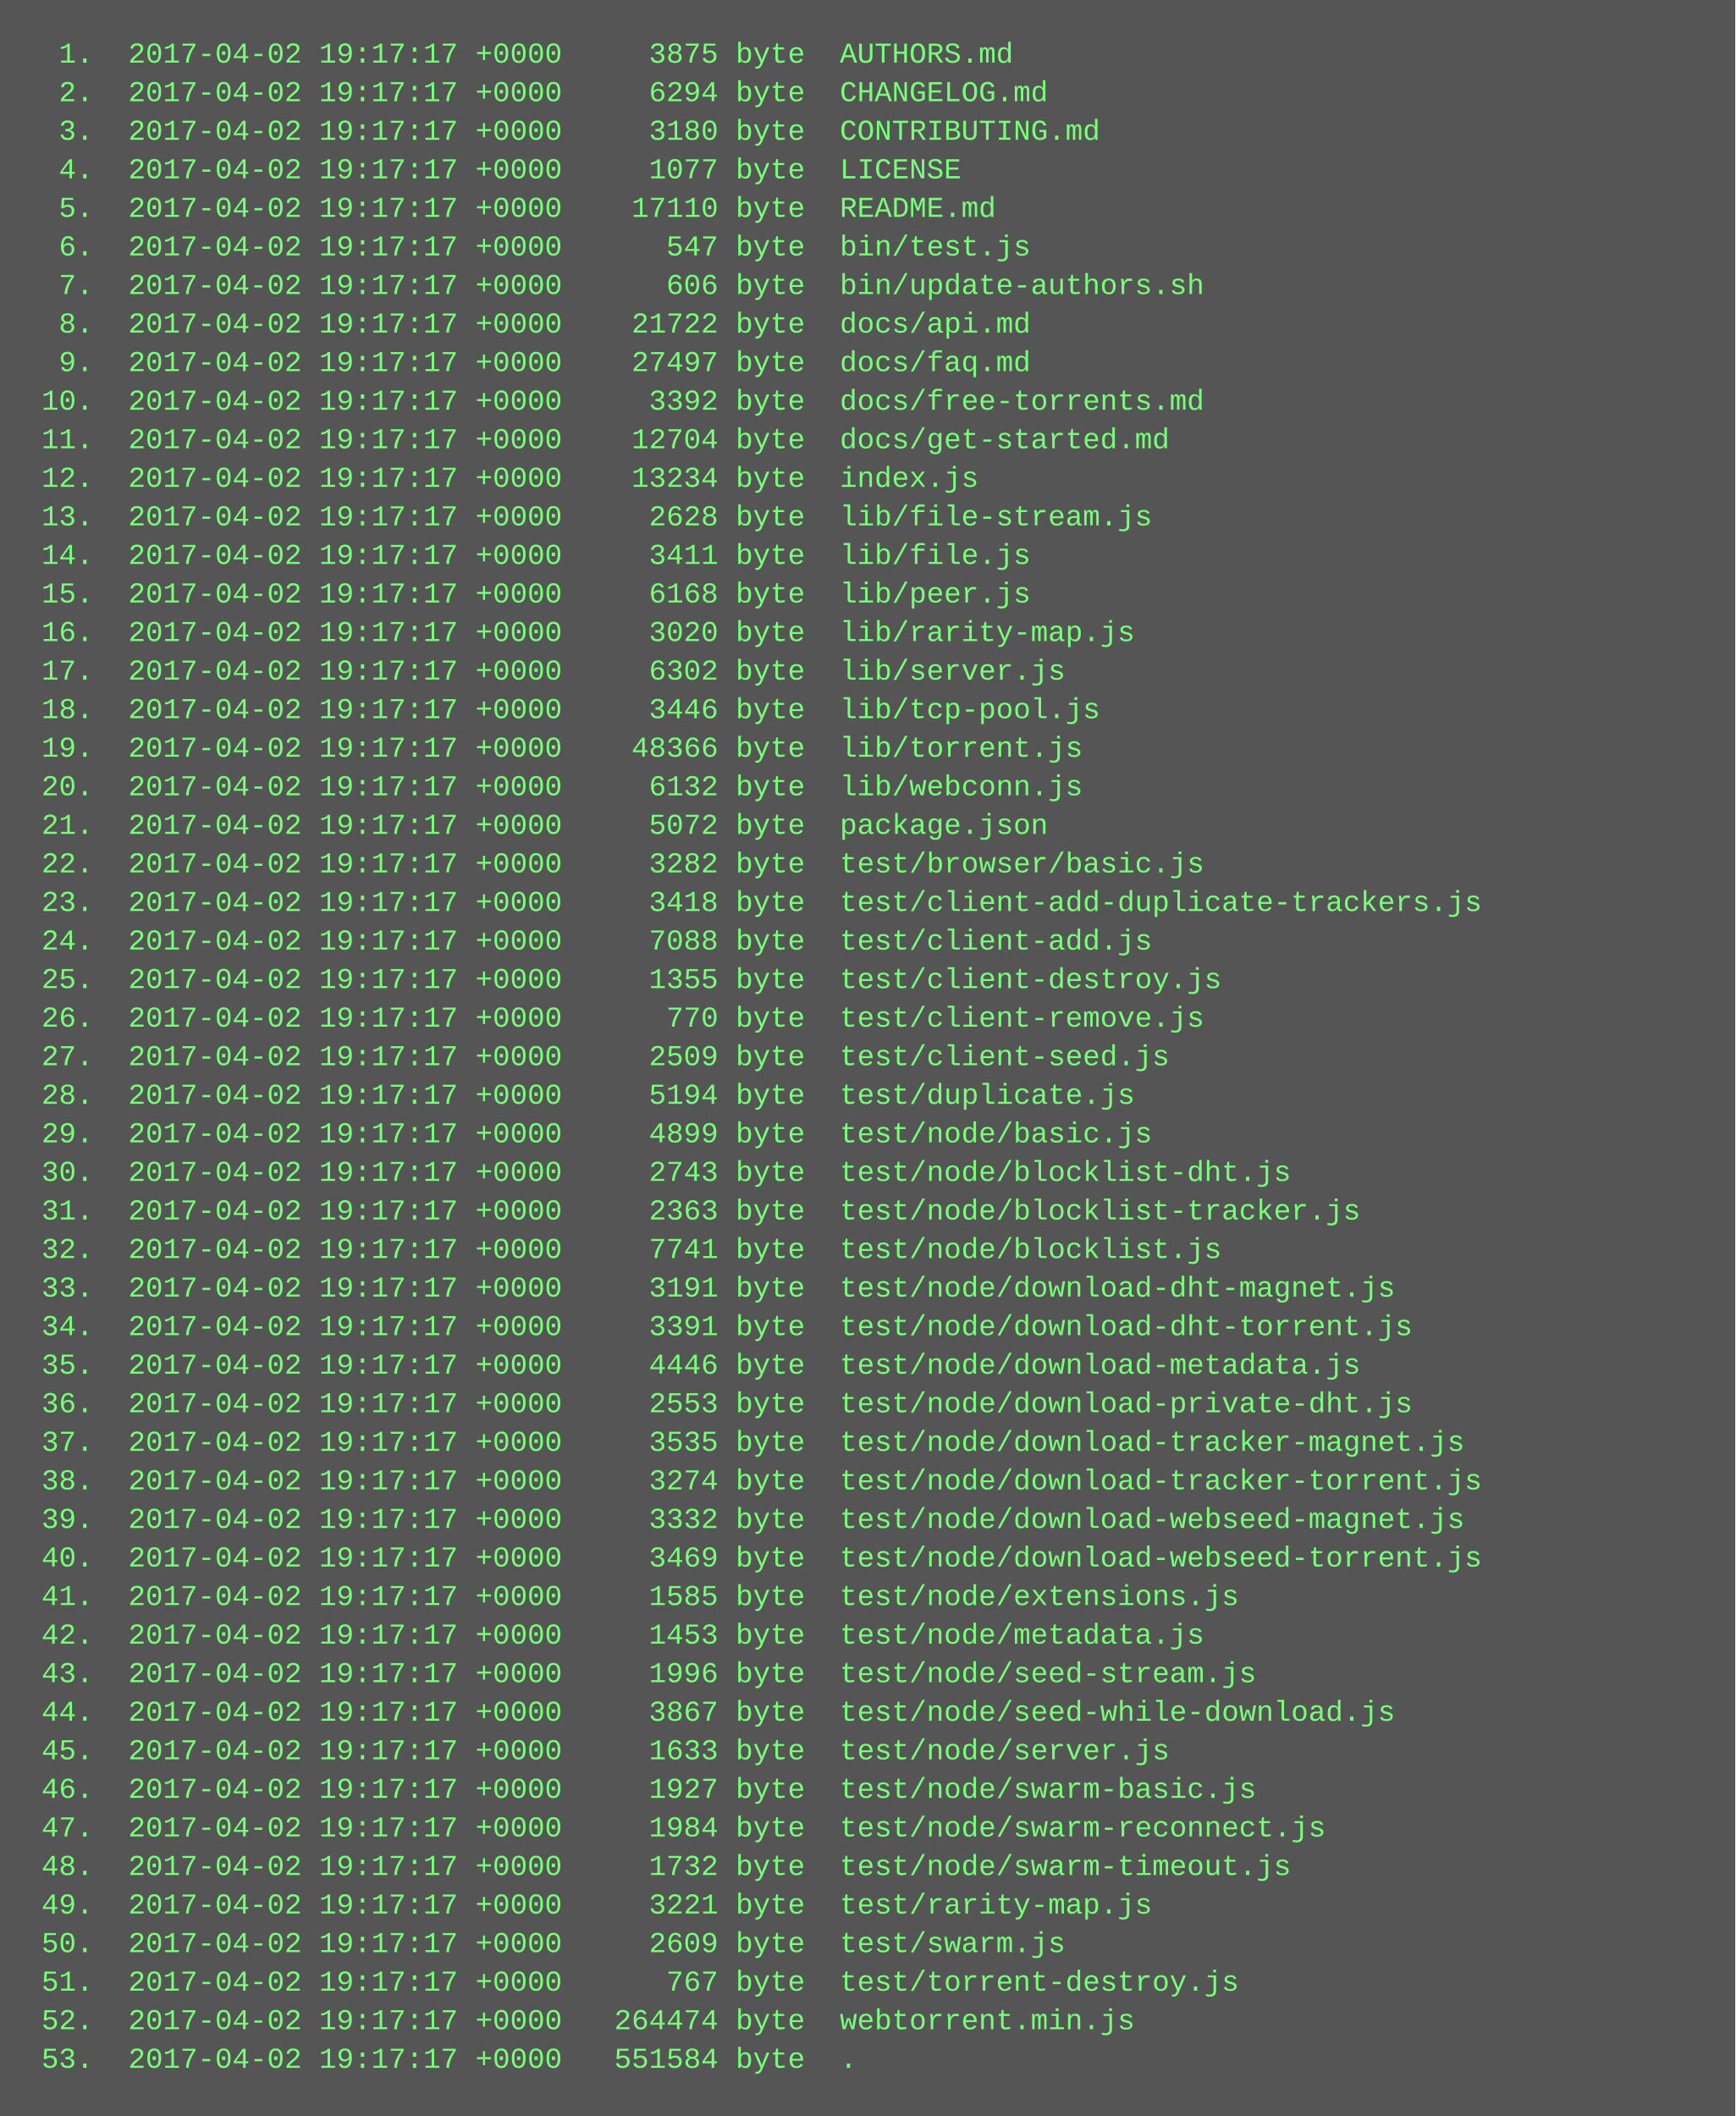
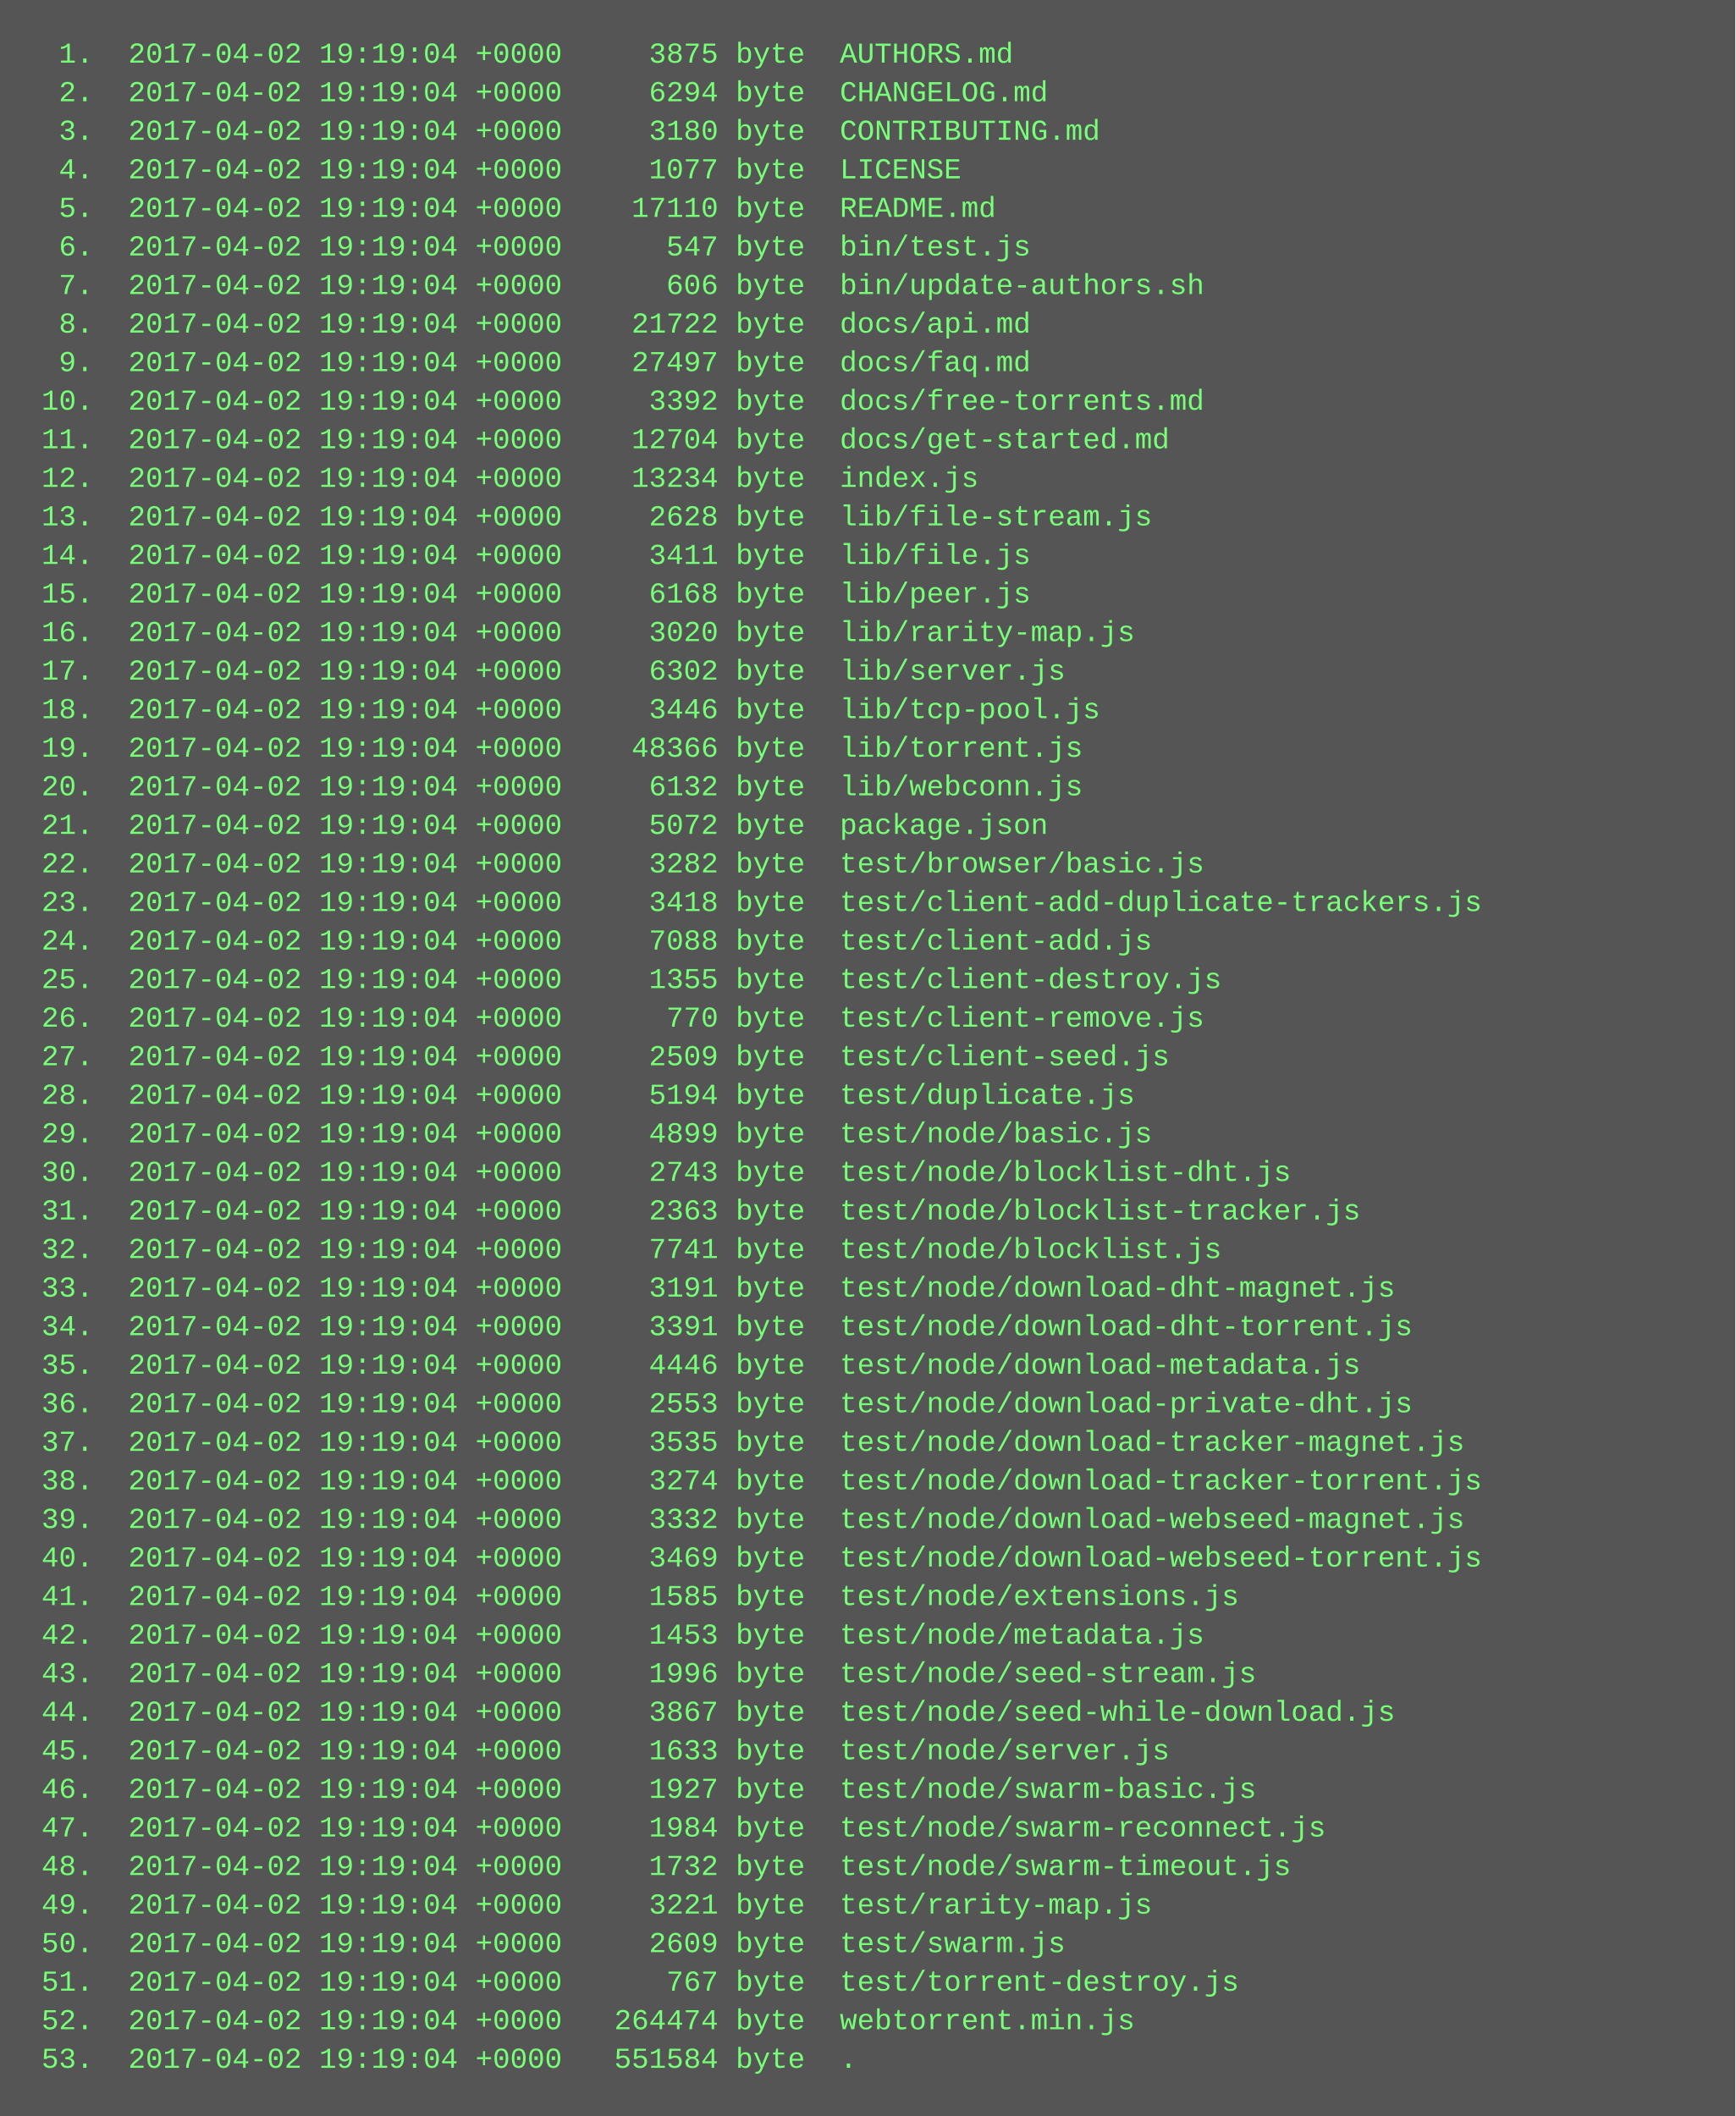
<svg xmlns="http://www.w3.org/2000/svg" height="878" width="720">
  <rect height="878" fill="#555" width="720" />
  <text fill="#7f7" font-family="Courier New" font-size="12" xml:space="preserve">
-     <tspan x="10" y="26">  1.  2017-04-02 19:17:17 +0000     3875 byte  AUTHORS.md</tspan>
-     <tspan x="10" y="42">  2.  2017-04-02 19:17:17 +0000     6294 byte  CHANGELOG.md</tspan>
-     <tspan x="10" y="58">  3.  2017-04-02 19:17:17 +0000     3180 byte  CONTRIBUTING.md</tspan>
-     <tspan x="10" y="74">  4.  2017-04-02 19:17:17 +0000     1077 byte  LICENSE</tspan>
-     <tspan x="10" y="90">  5.  2017-04-02 19:17:17 +0000    17110 byte  README.md</tspan>
-     <tspan x="10" y="106">  6.  2017-04-02 19:17:17 +0000      547 byte  bin/test.js</tspan>
-     <tspan x="10" y="122">  7.  2017-04-02 19:17:17 +0000      606 byte  bin/update-authors.sh</tspan>
-     <tspan x="10" y="138">  8.  2017-04-02 19:17:17 +0000    21722 byte  docs/api.md</tspan>
-     <tspan x="10" y="154">  9.  2017-04-02 19:17:17 +0000    27497 byte  docs/faq.md</tspan>
-     <tspan x="10" y="170"> 10.  2017-04-02 19:17:17 +0000     3392 byte  docs/free-torrents.md</tspan>
-     <tspan x="10" y="186"> 11.  2017-04-02 19:17:17 +0000    12704 byte  docs/get-started.md</tspan>
-     <tspan x="10" y="202"> 12.  2017-04-02 19:17:17 +0000    13234 byte  index.js</tspan>
-     <tspan x="10" y="218"> 13.  2017-04-02 19:17:17 +0000     2628 byte  lib/file-stream.js</tspan>
-     <tspan x="10" y="234"> 14.  2017-04-02 19:17:17 +0000     3411 byte  lib/file.js</tspan>
-     <tspan x="10" y="250"> 15.  2017-04-02 19:17:17 +0000     6168 byte  lib/peer.js</tspan>
-     <tspan x="10" y="266"> 16.  2017-04-02 19:17:17 +0000     3020 byte  lib/rarity-map.js</tspan>
-     <tspan x="10" y="282"> 17.  2017-04-02 19:17:17 +0000     6302 byte  lib/server.js</tspan>
-     <tspan x="10" y="298"> 18.  2017-04-02 19:17:17 +0000     3446 byte  lib/tcp-pool.js</tspan>
-     <tspan x="10" y="314"> 19.  2017-04-02 19:17:17 +0000    48366 byte  lib/torrent.js</tspan>
-     <tspan x="10" y="330"> 20.  2017-04-02 19:17:17 +0000     6132 byte  lib/webconn.js</tspan>
-     <tspan x="10" y="346"> 21.  2017-04-02 19:17:17 +0000     5072 byte  package.json</tspan>
-     <tspan x="10" y="362"> 22.  2017-04-02 19:17:17 +0000     3282 byte  test/browser/basic.js</tspan>
-     <tspan x="10" y="378"> 23.  2017-04-02 19:17:17 +0000     3418 byte  test/client-add-duplicate-trackers.js</tspan>
-     <tspan x="10" y="394"> 24.  2017-04-02 19:17:17 +0000     7088 byte  test/client-add.js</tspan>
-     <tspan x="10" y="410"> 25.  2017-04-02 19:17:17 +0000     1355 byte  test/client-destroy.js</tspan>
-     <tspan x="10" y="426"> 26.  2017-04-02 19:17:17 +0000      770 byte  test/client-remove.js</tspan>
-     <tspan x="10" y="442"> 27.  2017-04-02 19:17:17 +0000     2509 byte  test/client-seed.js</tspan>
-     <tspan x="10" y="458"> 28.  2017-04-02 19:17:17 +0000     5194 byte  test/duplicate.js</tspan>
-     <tspan x="10" y="474"> 29.  2017-04-02 19:17:17 +0000     4899 byte  test/node/basic.js</tspan>
-     <tspan x="10" y="490"> 30.  2017-04-02 19:17:17 +0000     2743 byte  test/node/blocklist-dht.js</tspan>
-     <tspan x="10" y="506"> 31.  2017-04-02 19:17:17 +0000     2363 byte  test/node/blocklist-tracker.js</tspan>
-     <tspan x="10" y="522"> 32.  2017-04-02 19:17:17 +0000     7741 byte  test/node/blocklist.js</tspan>
-     <tspan x="10" y="538"> 33.  2017-04-02 19:17:17 +0000     3191 byte  test/node/download-dht-magnet.js</tspan>
-     <tspan x="10" y="554"> 34.  2017-04-02 19:17:17 +0000     3391 byte  test/node/download-dht-torrent.js</tspan>
-     <tspan x="10" y="570"> 35.  2017-04-02 19:17:17 +0000     4446 byte  test/node/download-metadata.js</tspan>
-     <tspan x="10" y="586"> 36.  2017-04-02 19:17:17 +0000     2553 byte  test/node/download-private-dht.js</tspan>
-     <tspan x="10" y="602"> 37.  2017-04-02 19:17:17 +0000     3535 byte  test/node/download-tracker-magnet.js</tspan>
-     <tspan x="10" y="618"> 38.  2017-04-02 19:17:17 +0000     3274 byte  test/node/download-tracker-torrent.js</tspan>
-     <tspan x="10" y="634"> 39.  2017-04-02 19:17:17 +0000     3332 byte  test/node/download-webseed-magnet.js</tspan>
-     <tspan x="10" y="650"> 40.  2017-04-02 19:17:17 +0000     3469 byte  test/node/download-webseed-torrent.js</tspan>
-     <tspan x="10" y="666"> 41.  2017-04-02 19:17:17 +0000     1585 byte  test/node/extensions.js</tspan>
-     <tspan x="10" y="682"> 42.  2017-04-02 19:17:17 +0000     1453 byte  test/node/metadata.js</tspan>
-     <tspan x="10" y="698"> 43.  2017-04-02 19:17:17 +0000     1996 byte  test/node/seed-stream.js</tspan>
-     <tspan x="10" y="714"> 44.  2017-04-02 19:17:17 +0000     3867 byte  test/node/seed-while-download.js</tspan>
-     <tspan x="10" y="730"> 45.  2017-04-02 19:17:17 +0000     1633 byte  test/node/server.js</tspan>
-     <tspan x="10" y="746"> 46.  2017-04-02 19:17:17 +0000     1927 byte  test/node/swarm-basic.js</tspan>
-     <tspan x="10" y="762"> 47.  2017-04-02 19:17:17 +0000     1984 byte  test/node/swarm-reconnect.js</tspan>
-     <tspan x="10" y="778"> 48.  2017-04-02 19:17:17 +0000     1732 byte  test/node/swarm-timeout.js</tspan>
-     <tspan x="10" y="794"> 49.  2017-04-02 19:17:17 +0000     3221 byte  test/rarity-map.js</tspan>
-     <tspan x="10" y="810"> 50.  2017-04-02 19:17:17 +0000     2609 byte  test/swarm.js</tspan>
-     <tspan x="10" y="826"> 51.  2017-04-02 19:17:17 +0000      767 byte  test/torrent-destroy.js</tspan>
-     <tspan x="10" y="842"> 52.  2017-04-02 19:17:17 +0000   264474 byte  webtorrent.min.js</tspan>
-     <tspan x="10" y="858"> 53.  2017-04-02 19:17:17 +0000   551584 byte  .</tspan>
+     <tspan x="10" y="26">  1.  2017-04-02 19:19:04 +0000     3875 byte  AUTHORS.md</tspan>
+     <tspan x="10" y="42">  2.  2017-04-02 19:19:04 +0000     6294 byte  CHANGELOG.md</tspan>
+     <tspan x="10" y="58">  3.  2017-04-02 19:19:04 +0000     3180 byte  CONTRIBUTING.md</tspan>
+     <tspan x="10" y="74">  4.  2017-04-02 19:19:04 +0000     1077 byte  LICENSE</tspan>
+     <tspan x="10" y="90">  5.  2017-04-02 19:19:04 +0000    17110 byte  README.md</tspan>
+     <tspan x="10" y="106">  6.  2017-04-02 19:19:04 +0000      547 byte  bin/test.js</tspan>
+     <tspan x="10" y="122">  7.  2017-04-02 19:19:04 +0000      606 byte  bin/update-authors.sh</tspan>
+     <tspan x="10" y="138">  8.  2017-04-02 19:19:04 +0000    21722 byte  docs/api.md</tspan>
+     <tspan x="10" y="154">  9.  2017-04-02 19:19:04 +0000    27497 byte  docs/faq.md</tspan>
+     <tspan x="10" y="170"> 10.  2017-04-02 19:19:04 +0000     3392 byte  docs/free-torrents.md</tspan>
+     <tspan x="10" y="186"> 11.  2017-04-02 19:19:04 +0000    12704 byte  docs/get-started.md</tspan>
+     <tspan x="10" y="202"> 12.  2017-04-02 19:19:04 +0000    13234 byte  index.js</tspan>
+     <tspan x="10" y="218"> 13.  2017-04-02 19:19:04 +0000     2628 byte  lib/file-stream.js</tspan>
+     <tspan x="10" y="234"> 14.  2017-04-02 19:19:04 +0000     3411 byte  lib/file.js</tspan>
+     <tspan x="10" y="250"> 15.  2017-04-02 19:19:04 +0000     6168 byte  lib/peer.js</tspan>
+     <tspan x="10" y="266"> 16.  2017-04-02 19:19:04 +0000     3020 byte  lib/rarity-map.js</tspan>
+     <tspan x="10" y="282"> 17.  2017-04-02 19:19:04 +0000     6302 byte  lib/server.js</tspan>
+     <tspan x="10" y="298"> 18.  2017-04-02 19:19:04 +0000     3446 byte  lib/tcp-pool.js</tspan>
+     <tspan x="10" y="314"> 19.  2017-04-02 19:19:04 +0000    48366 byte  lib/torrent.js</tspan>
+     <tspan x="10" y="330"> 20.  2017-04-02 19:19:04 +0000     6132 byte  lib/webconn.js</tspan>
+     <tspan x="10" y="346"> 21.  2017-04-02 19:19:04 +0000     5072 byte  package.json</tspan>
+     <tspan x="10" y="362"> 22.  2017-04-02 19:19:04 +0000     3282 byte  test/browser/basic.js</tspan>
+     <tspan x="10" y="378"> 23.  2017-04-02 19:19:04 +0000     3418 byte  test/client-add-duplicate-trackers.js</tspan>
+     <tspan x="10" y="394"> 24.  2017-04-02 19:19:04 +0000     7088 byte  test/client-add.js</tspan>
+     <tspan x="10" y="410"> 25.  2017-04-02 19:19:04 +0000     1355 byte  test/client-destroy.js</tspan>
+     <tspan x="10" y="426"> 26.  2017-04-02 19:19:04 +0000      770 byte  test/client-remove.js</tspan>
+     <tspan x="10" y="442"> 27.  2017-04-02 19:19:04 +0000     2509 byte  test/client-seed.js</tspan>
+     <tspan x="10" y="458"> 28.  2017-04-02 19:19:04 +0000     5194 byte  test/duplicate.js</tspan>
+     <tspan x="10" y="474"> 29.  2017-04-02 19:19:04 +0000     4899 byte  test/node/basic.js</tspan>
+     <tspan x="10" y="490"> 30.  2017-04-02 19:19:04 +0000     2743 byte  test/node/blocklist-dht.js</tspan>
+     <tspan x="10" y="506"> 31.  2017-04-02 19:19:04 +0000     2363 byte  test/node/blocklist-tracker.js</tspan>
+     <tspan x="10" y="522"> 32.  2017-04-02 19:19:04 +0000     7741 byte  test/node/blocklist.js</tspan>
+     <tspan x="10" y="538"> 33.  2017-04-02 19:19:04 +0000     3191 byte  test/node/download-dht-magnet.js</tspan>
+     <tspan x="10" y="554"> 34.  2017-04-02 19:19:04 +0000     3391 byte  test/node/download-dht-torrent.js</tspan>
+     <tspan x="10" y="570"> 35.  2017-04-02 19:19:04 +0000     4446 byte  test/node/download-metadata.js</tspan>
+     <tspan x="10" y="586"> 36.  2017-04-02 19:19:04 +0000     2553 byte  test/node/download-private-dht.js</tspan>
+     <tspan x="10" y="602"> 37.  2017-04-02 19:19:04 +0000     3535 byte  test/node/download-tracker-magnet.js</tspan>
+     <tspan x="10" y="618"> 38.  2017-04-02 19:19:04 +0000     3274 byte  test/node/download-tracker-torrent.js</tspan>
+     <tspan x="10" y="634"> 39.  2017-04-02 19:19:04 +0000     3332 byte  test/node/download-webseed-magnet.js</tspan>
+     <tspan x="10" y="650"> 40.  2017-04-02 19:19:04 +0000     3469 byte  test/node/download-webseed-torrent.js</tspan>
+     <tspan x="10" y="666"> 41.  2017-04-02 19:19:04 +0000     1585 byte  test/node/extensions.js</tspan>
+     <tspan x="10" y="682"> 42.  2017-04-02 19:19:04 +0000     1453 byte  test/node/metadata.js</tspan>
+     <tspan x="10" y="698"> 43.  2017-04-02 19:19:04 +0000     1996 byte  test/node/seed-stream.js</tspan>
+     <tspan x="10" y="714"> 44.  2017-04-02 19:19:04 +0000     3867 byte  test/node/seed-while-download.js</tspan>
+     <tspan x="10" y="730"> 45.  2017-04-02 19:19:04 +0000     1633 byte  test/node/server.js</tspan>
+     <tspan x="10" y="746"> 46.  2017-04-02 19:19:04 +0000     1927 byte  test/node/swarm-basic.js</tspan>
+     <tspan x="10" y="762"> 47.  2017-04-02 19:19:04 +0000     1984 byte  test/node/swarm-reconnect.js</tspan>
+     <tspan x="10" y="778"> 48.  2017-04-02 19:19:04 +0000     1732 byte  test/node/swarm-timeout.js</tspan>
+     <tspan x="10" y="794"> 49.  2017-04-02 19:19:04 +0000     3221 byte  test/rarity-map.js</tspan>
+     <tspan x="10" y="810"> 50.  2017-04-02 19:19:04 +0000     2609 byte  test/swarm.js</tspan>
+     <tspan x="10" y="826"> 51.  2017-04-02 19:19:04 +0000      767 byte  test/torrent-destroy.js</tspan>
+     <tspan x="10" y="842"> 52.  2017-04-02 19:19:04 +0000   264474 byte  webtorrent.min.js</tspan>
+     <tspan x="10" y="858"> 53.  2017-04-02 19:19:04 +0000   551584 byte  .</tspan>
  </text>
</svg>
